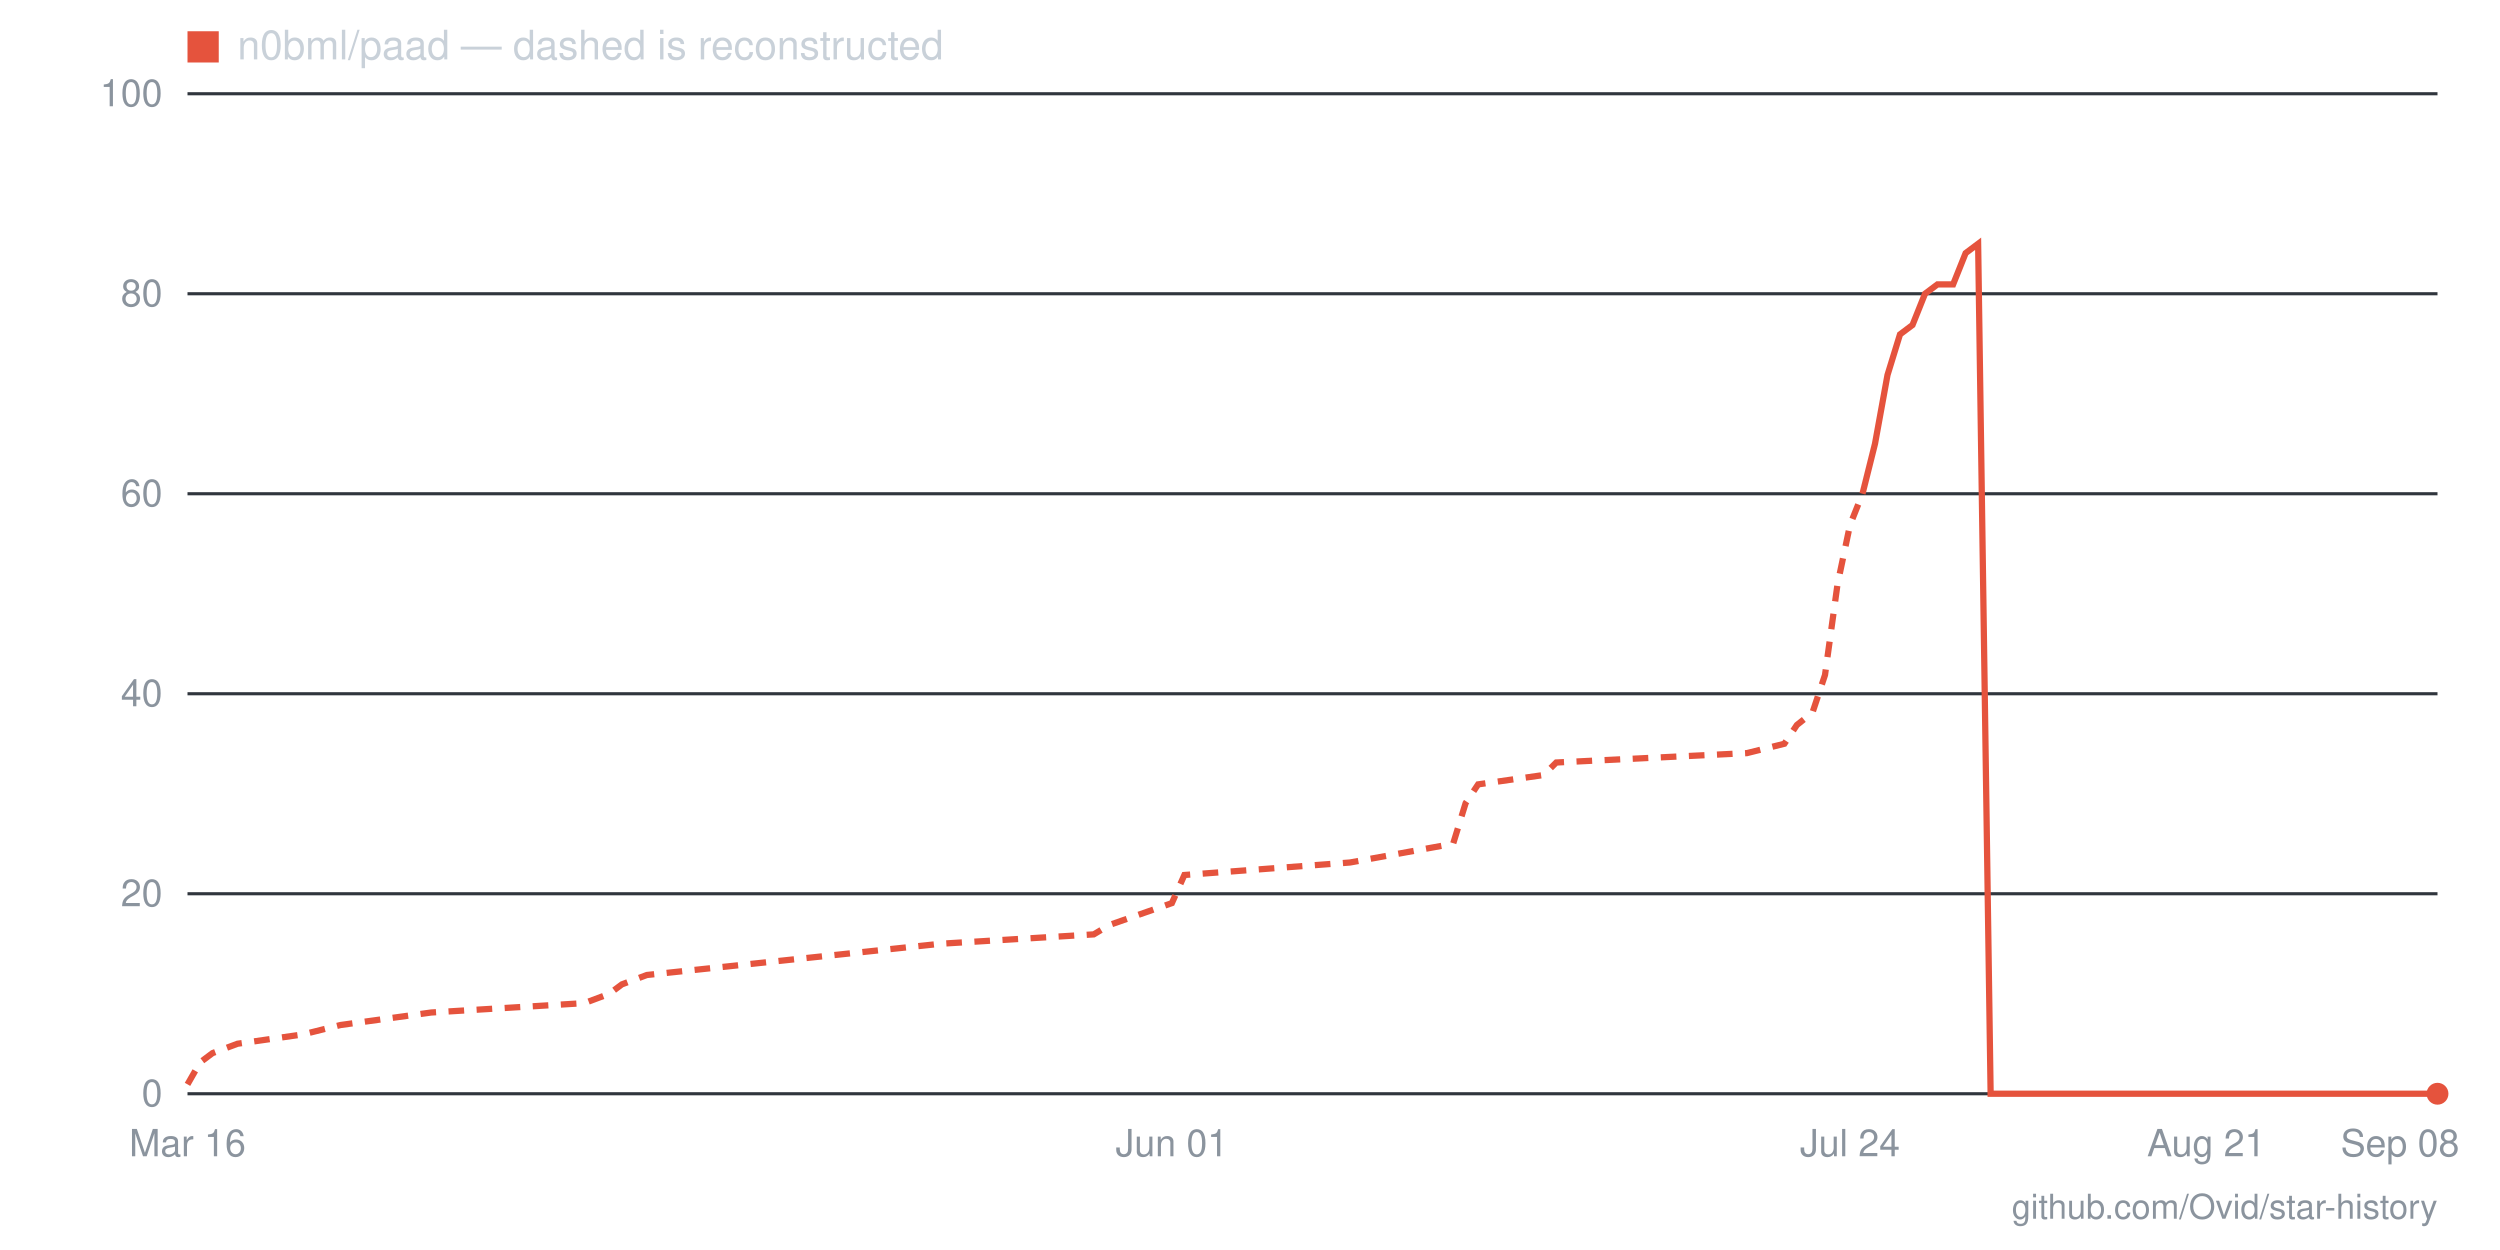
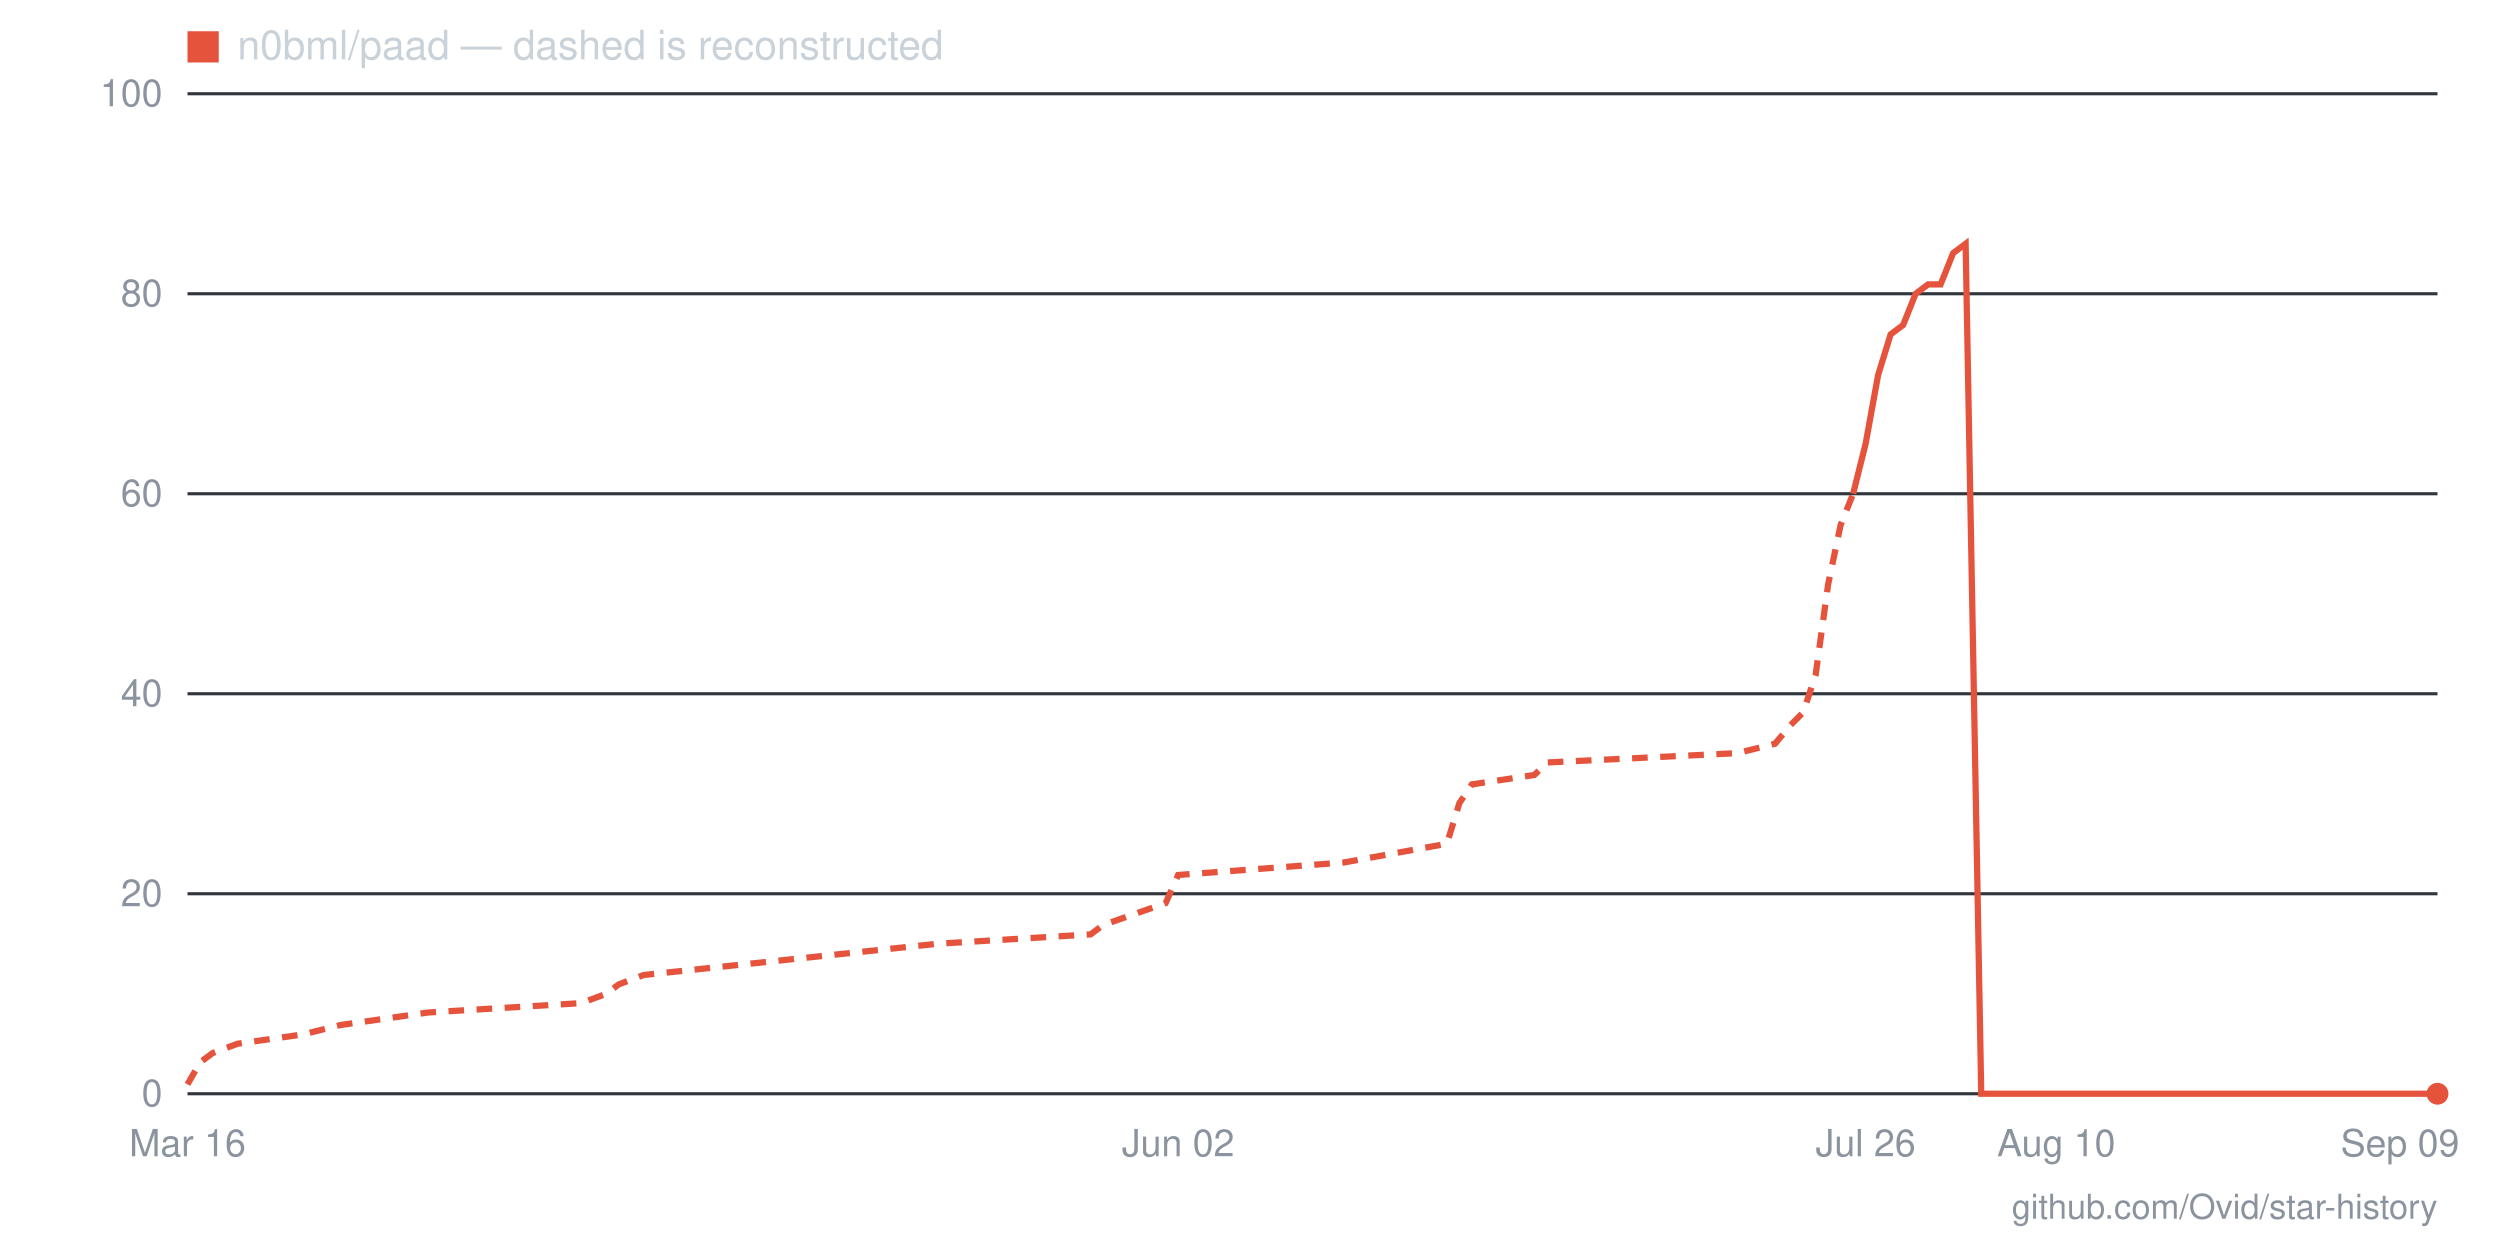
- <svg xmlns="http://www.w3.org/2000/svg" viewBox="0 0 800 400" width="800" height="400" role="img" aria-label="Star history for n0bml/paad: 0 stars as of 2026-09-08">
+ <svg xmlns="http://www.w3.org/2000/svg" viewBox="0 0 800 400" width="800" height="400" role="img" aria-label="Star history for n0bml/paad: 0 stars as of 2026-09-09">
  <line x1="60" y1="350" x2="780" y2="350" stroke="#30363d" stroke-width="1" />
  <text x="52" y="354" text-anchor="end" font-family="-apple-system,BlinkMacSystemFont,'Segoe UI',Helvetica,Arial,sans-serif" font-size="12" fill="#8b949e">0</text>
  <line x1="60" y1="286" x2="780" y2="286" stroke="#30363d" stroke-width="1" />
  <text x="52" y="290" text-anchor="end" font-family="-apple-system,BlinkMacSystemFont,'Segoe UI',Helvetica,Arial,sans-serif" font-size="12" fill="#8b949e">20</text>
  <line x1="60" y1="222" x2="780" y2="222" stroke="#30363d" stroke-width="1" />
  <text x="52" y="226" text-anchor="end" font-family="-apple-system,BlinkMacSystemFont,'Segoe UI',Helvetica,Arial,sans-serif" font-size="12" fill="#8b949e">40</text>
  <line x1="60" y1="158" x2="780" y2="158" stroke="#30363d" stroke-width="1" />
  <text x="52" y="162" text-anchor="end" font-family="-apple-system,BlinkMacSystemFont,'Segoe UI',Helvetica,Arial,sans-serif" font-size="12" fill="#8b949e">60</text>
  <line x1="60" y1="94" x2="780" y2="94" stroke="#30363d" stroke-width="1" />
  <text x="52" y="98" text-anchor="end" font-family="-apple-system,BlinkMacSystemFont,'Segoe UI',Helvetica,Arial,sans-serif" font-size="12" fill="#8b949e">80</text>
  <line x1="60" y1="30" x2="780" y2="30" stroke="#30363d" stroke-width="1" />
  <text x="52" y="34" text-anchor="end" font-family="-apple-system,BlinkMacSystemFont,'Segoe UI',Helvetica,Arial,sans-serif" font-size="12" fill="#8b949e">100</text>
-   <text x="768" y="370" text-anchor="middle" font-family="-apple-system,BlinkMacSystemFont,'Segoe UI',Helvetica,Arial,sans-serif" font-size="12" fill="#8b949e">Sep 08</text>
-   <text x="706" y="370" text-anchor="middle" font-family="-apple-system,BlinkMacSystemFont,'Segoe UI',Helvetica,Arial,sans-serif" font-size="12" fill="#8b949e">Aug 21</text>
-   <text x="592" y="370" text-anchor="middle" font-family="-apple-system,BlinkMacSystemFont,'Segoe UI',Helvetica,Arial,sans-serif" font-size="12" fill="#8b949e">Jul 24</text>
-   <text x="375" y="370" text-anchor="middle" font-family="-apple-system,BlinkMacSystemFont,'Segoe UI',Helvetica,Arial,sans-serif" font-size="12" fill="#8b949e">Jun 01</text>
+   <text x="768" y="370" text-anchor="middle" font-family="-apple-system,BlinkMacSystemFont,'Segoe UI',Helvetica,Arial,sans-serif" font-size="12" fill="#8b949e">Sep 09</text>
+   <text x="658" y="370" text-anchor="middle" font-family="-apple-system,BlinkMacSystemFont,'Segoe UI',Helvetica,Arial,sans-serif" font-size="12" fill="#8b949e">Aug 10</text>
+   <text x="597" y="370" text-anchor="middle" font-family="-apple-system,BlinkMacSystemFont,'Segoe UI',Helvetica,Arial,sans-serif" font-size="12" fill="#8b949e">Jul 26</text>
+   <text x="377" y="370" text-anchor="middle" font-family="-apple-system,BlinkMacSystemFont,'Segoe UI',Helvetica,Arial,sans-serif" font-size="12" fill="#8b949e">Jun 02</text>
  <text x="60" y="370" text-anchor="middle" font-family="-apple-system,BlinkMacSystemFont,'Segoe UI',Helvetica,Arial,sans-serif" font-size="12" fill="#8b949e">Mar 16</text>
-   <polyline fill="none" stroke="#e5533d" stroke-width="2" stroke-dasharray="5 4" points="60,347 64,340 68,337 76,334 97,331 109,328 138,324 187,321 195,318 199,315 207,312 301,302 350,299 355,296 375,289 379,280 432,276 465,270 469,257 473,251 494,248 498,244 559,241 571,238 575,232 580,228 584,216 588,187 592,168 596,158" />
-   <polyline fill="none" stroke="#e5533d" stroke-width="2" points="596,158 600,142 604,120 608,107 612,104 616,94 620,91 625,91 629,81 633,78 637,350 641,350 645,350 649,350 653,350 657,350 661,350 665,350 670,350 674,350 678,350 682,350 686,350 690,350 694,350 698,350 702,350 706,350 710,350 715,350 719,350 723,350 727,350 731,350 735,350 739,350 743,350 747,350 751,350 755,350 760,350 764,350 768,350 772,350 776,350 780,350" />
+   <polyline fill="none" stroke="#e5533d" stroke-width="2" stroke-dasharray="5 4" points="60,347 64,340 68,337 76,334 97,331 109,328 137,324 186,321 194,318 198,315 206,312 300,302 349,299 353,296 373,289 377,280 430,276 463,270 467,257 471,251 491,248 495,244 556,241 568,238 573,232 577,228 581,216 585,187 589,168 593,158" />
+   <polyline fill="none" stroke="#e5533d" stroke-width="2" points="593,158 597,142 601,120 605,107 609,104 613,94 617,91 621,91 625,81 629,78 634,350 638,350 642,350 646,350 650,350 654,350 658,350 662,350 666,350 670,350 674,350 678,350 682,350 686,350 691,350 695,350 699,350 703,350 707,350 711,350 715,350 719,350 723,350 727,350 731,350 735,350 739,350 743,350 747,350 752,350 756,350 760,350 764,350 768,350 772,350 776,350 780,350" />
  <circle cx="780" cy="350" r="3.5" fill="#e5533d" />
  <rect x="60" y="10" width="10" height="10" fill="#e5533d" />
  <text x="76" y="19" font-family="-apple-system,BlinkMacSystemFont,'Segoe UI',Helvetica,Arial,sans-serif" font-size="13" fill="#c9d1d9">n0bml/paad — dashed is reconstructed</text>
  <text x="780" y="390" text-anchor="end" font-family="-apple-system,BlinkMacSystemFont,'Segoe UI',Helvetica,Arial,sans-serif" font-size="11" fill="#8b949e">github.com/Ovid/star-history</text>
</svg>
